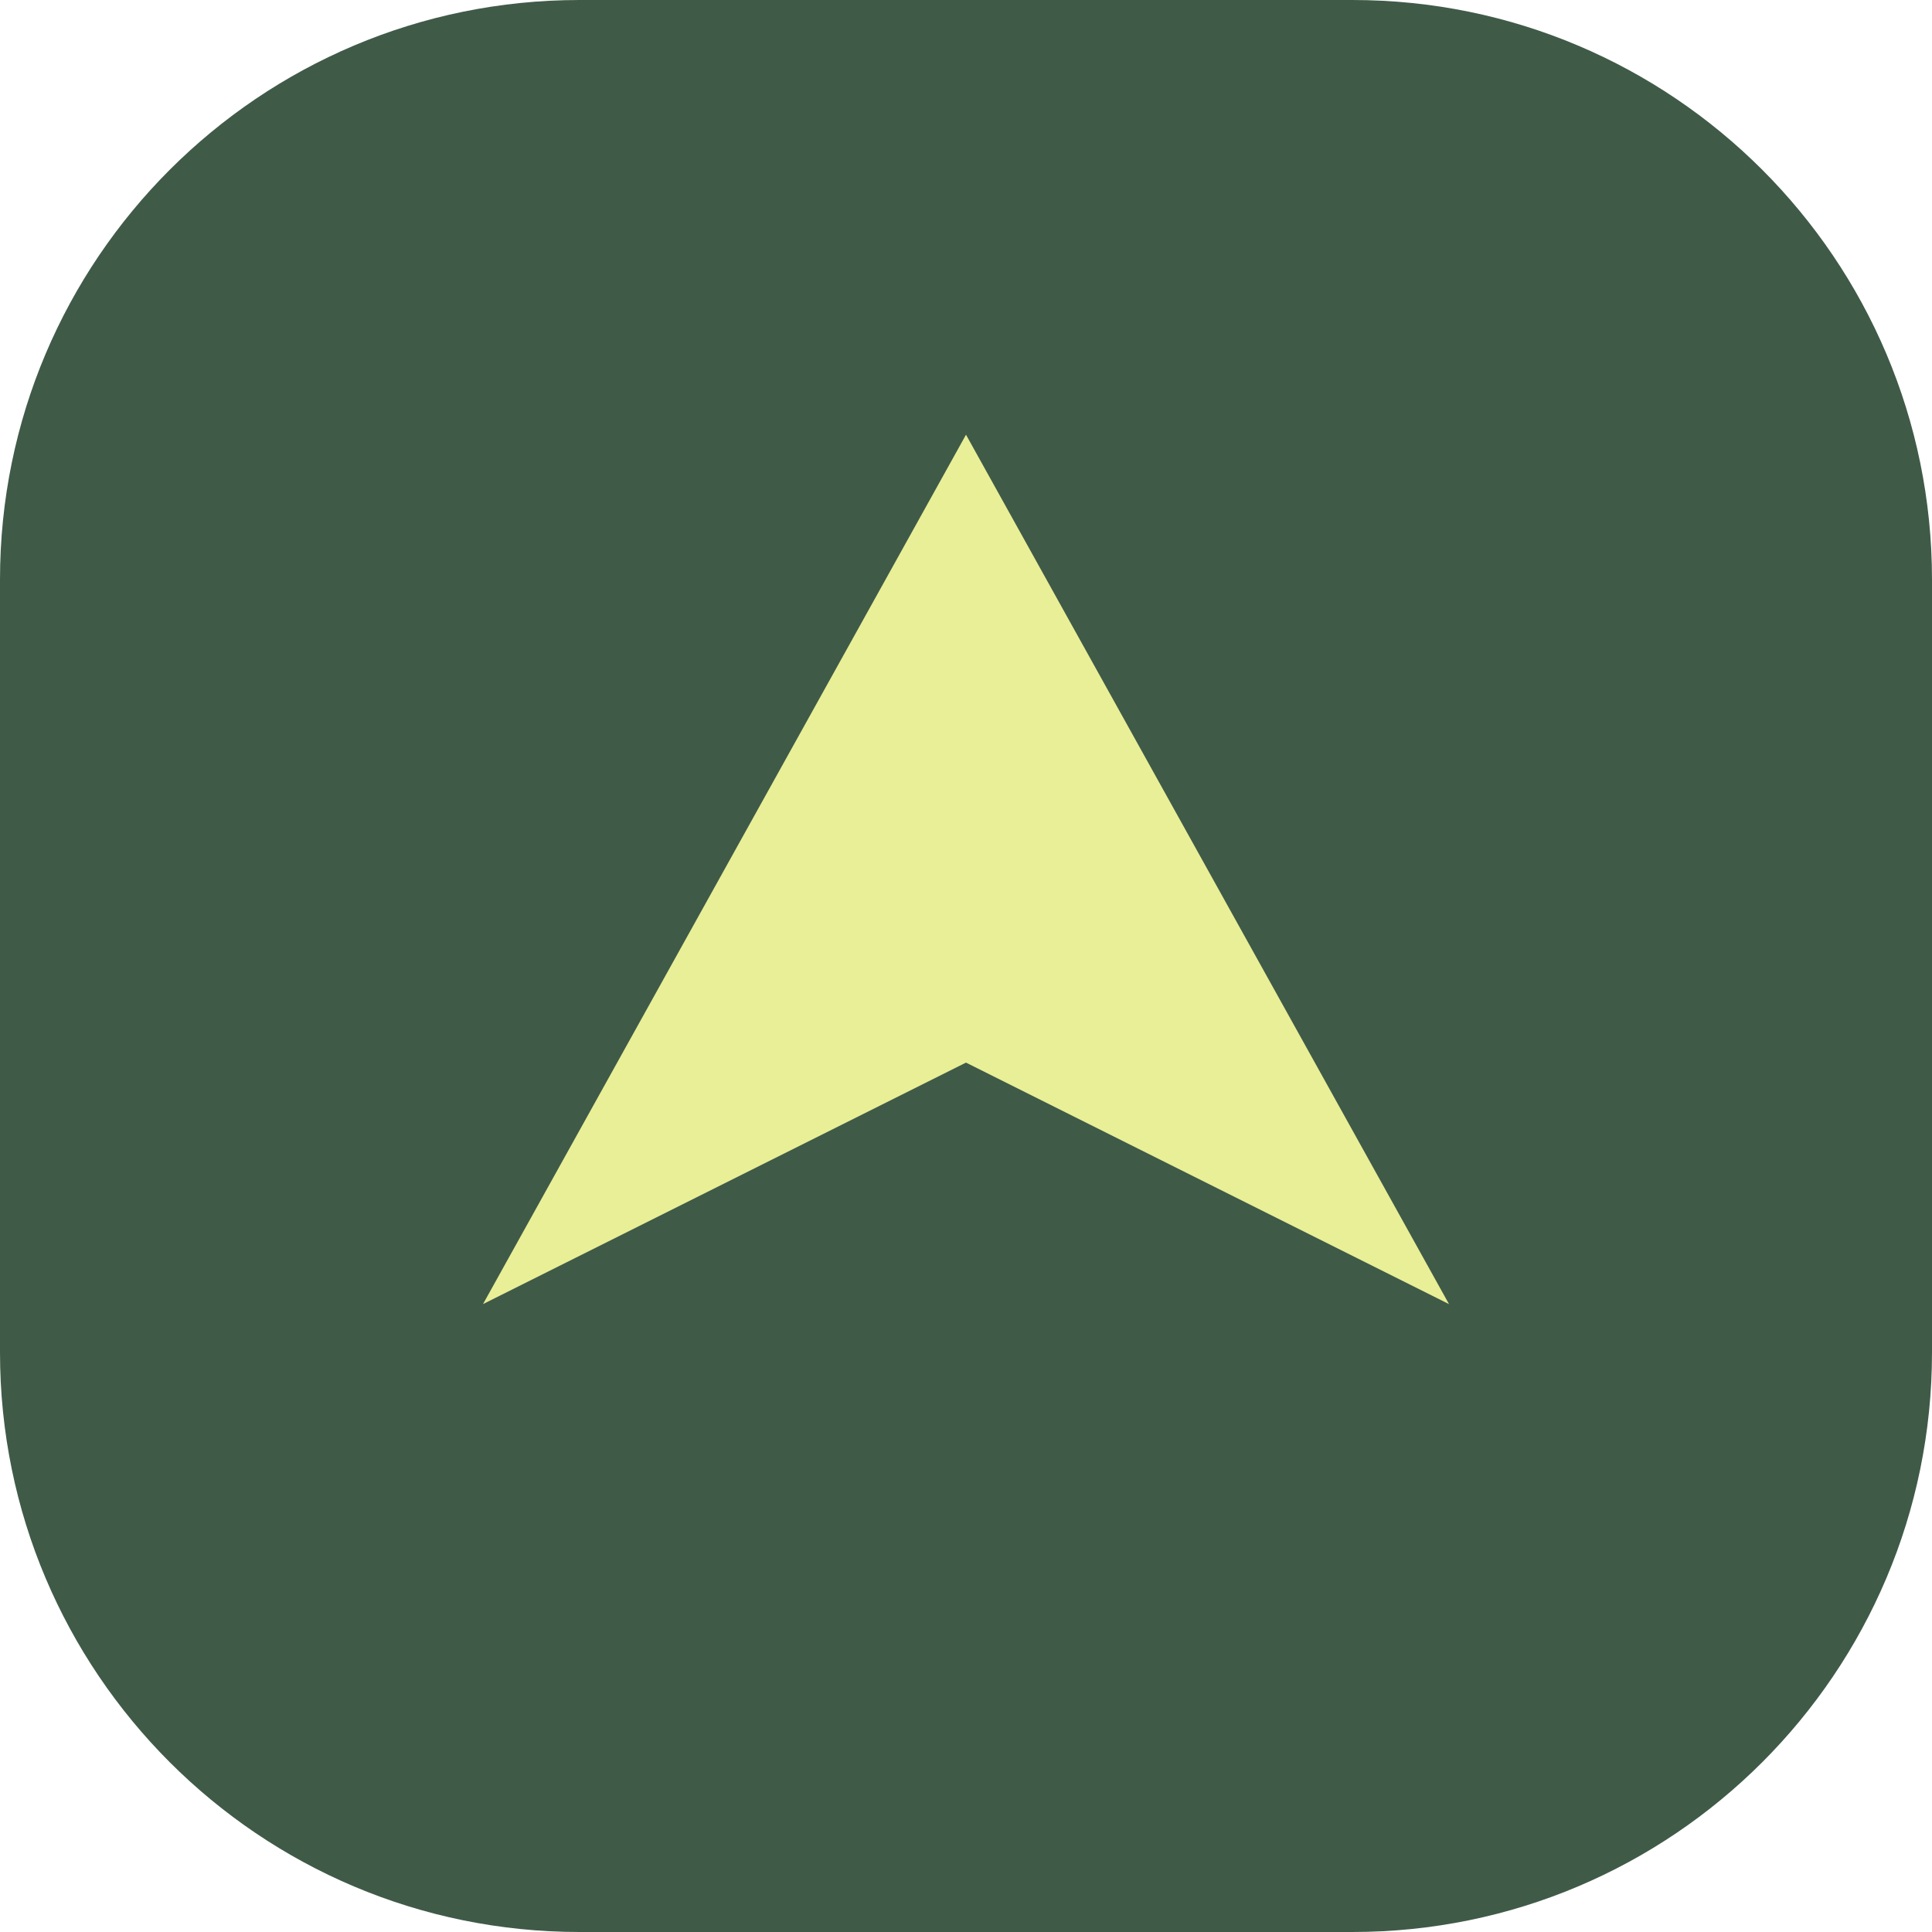
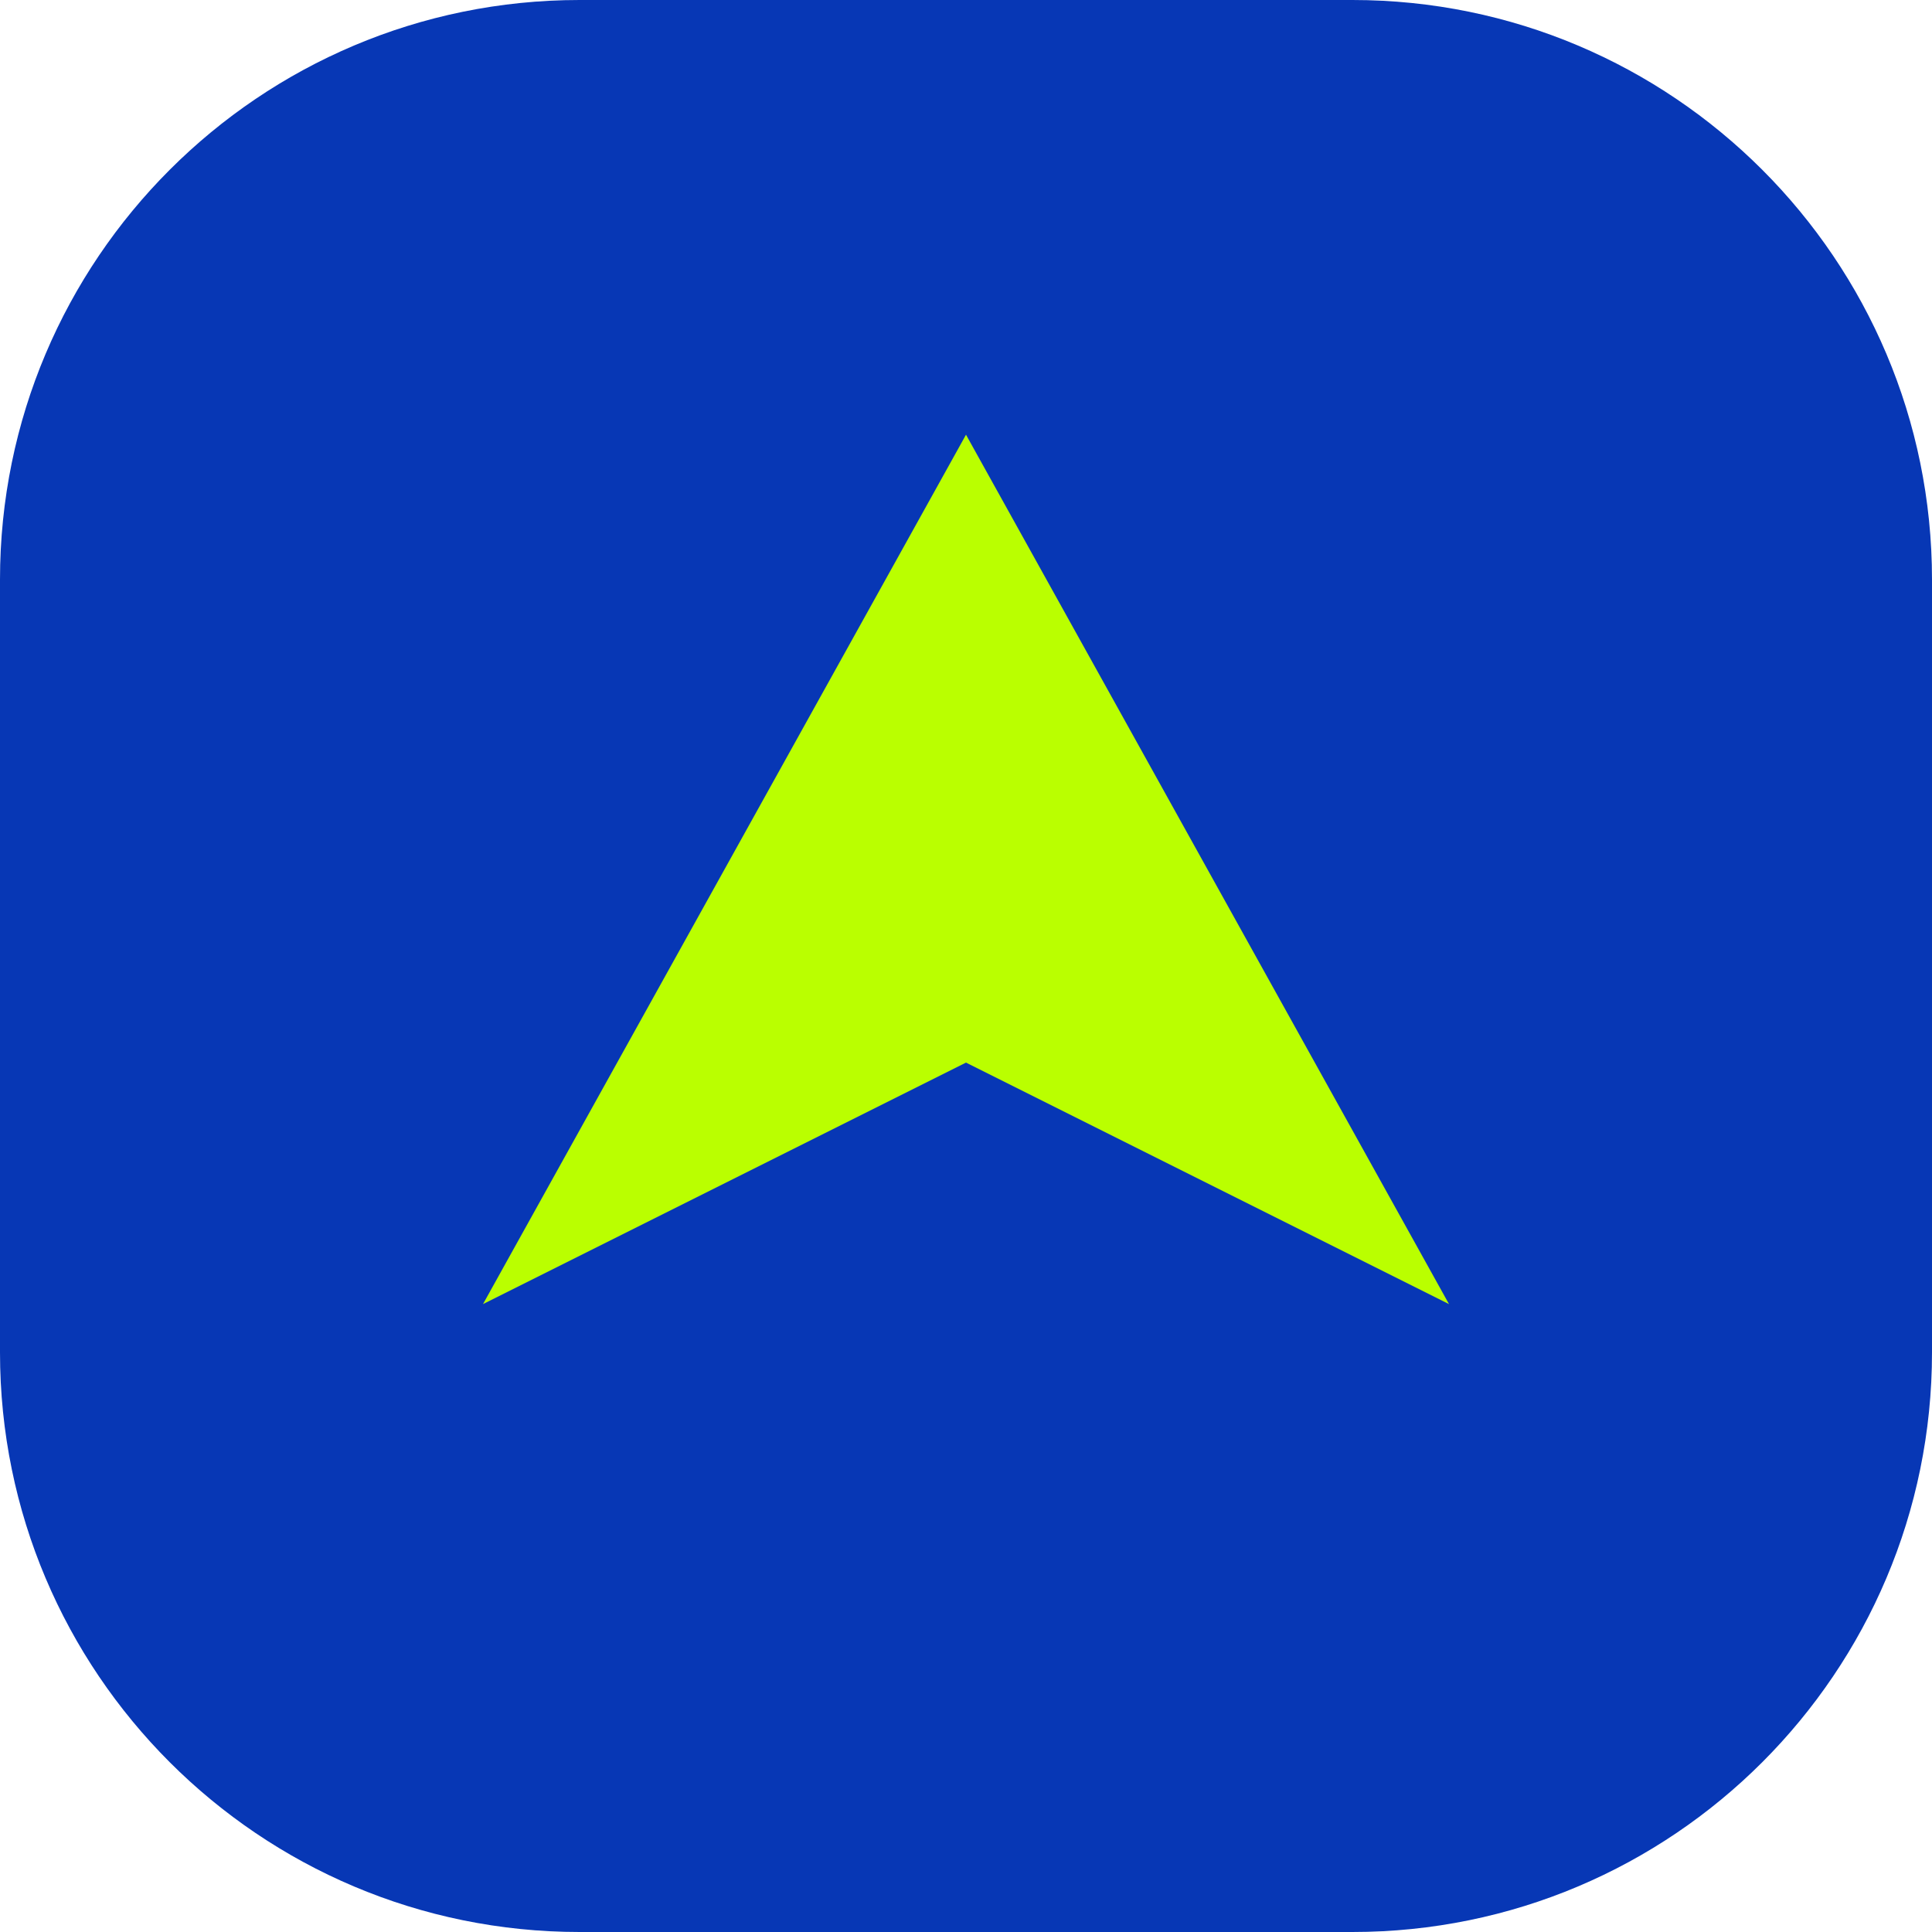
<svg xmlns="http://www.w3.org/2000/svg" viewBox="0 0 40 40">
-   <rect width="40" height="40" rx="12" fill="#405a48" />
-   <path d="M10 27 20 9l10 18-10-5z" fill="#e8ef96" />
+   <rect width="40" height="40" rx="12" fill="#0737b5" />
+   <path d="M10 27 20 9l10 18-10-5z" fill="#baff00" />
</svg>
